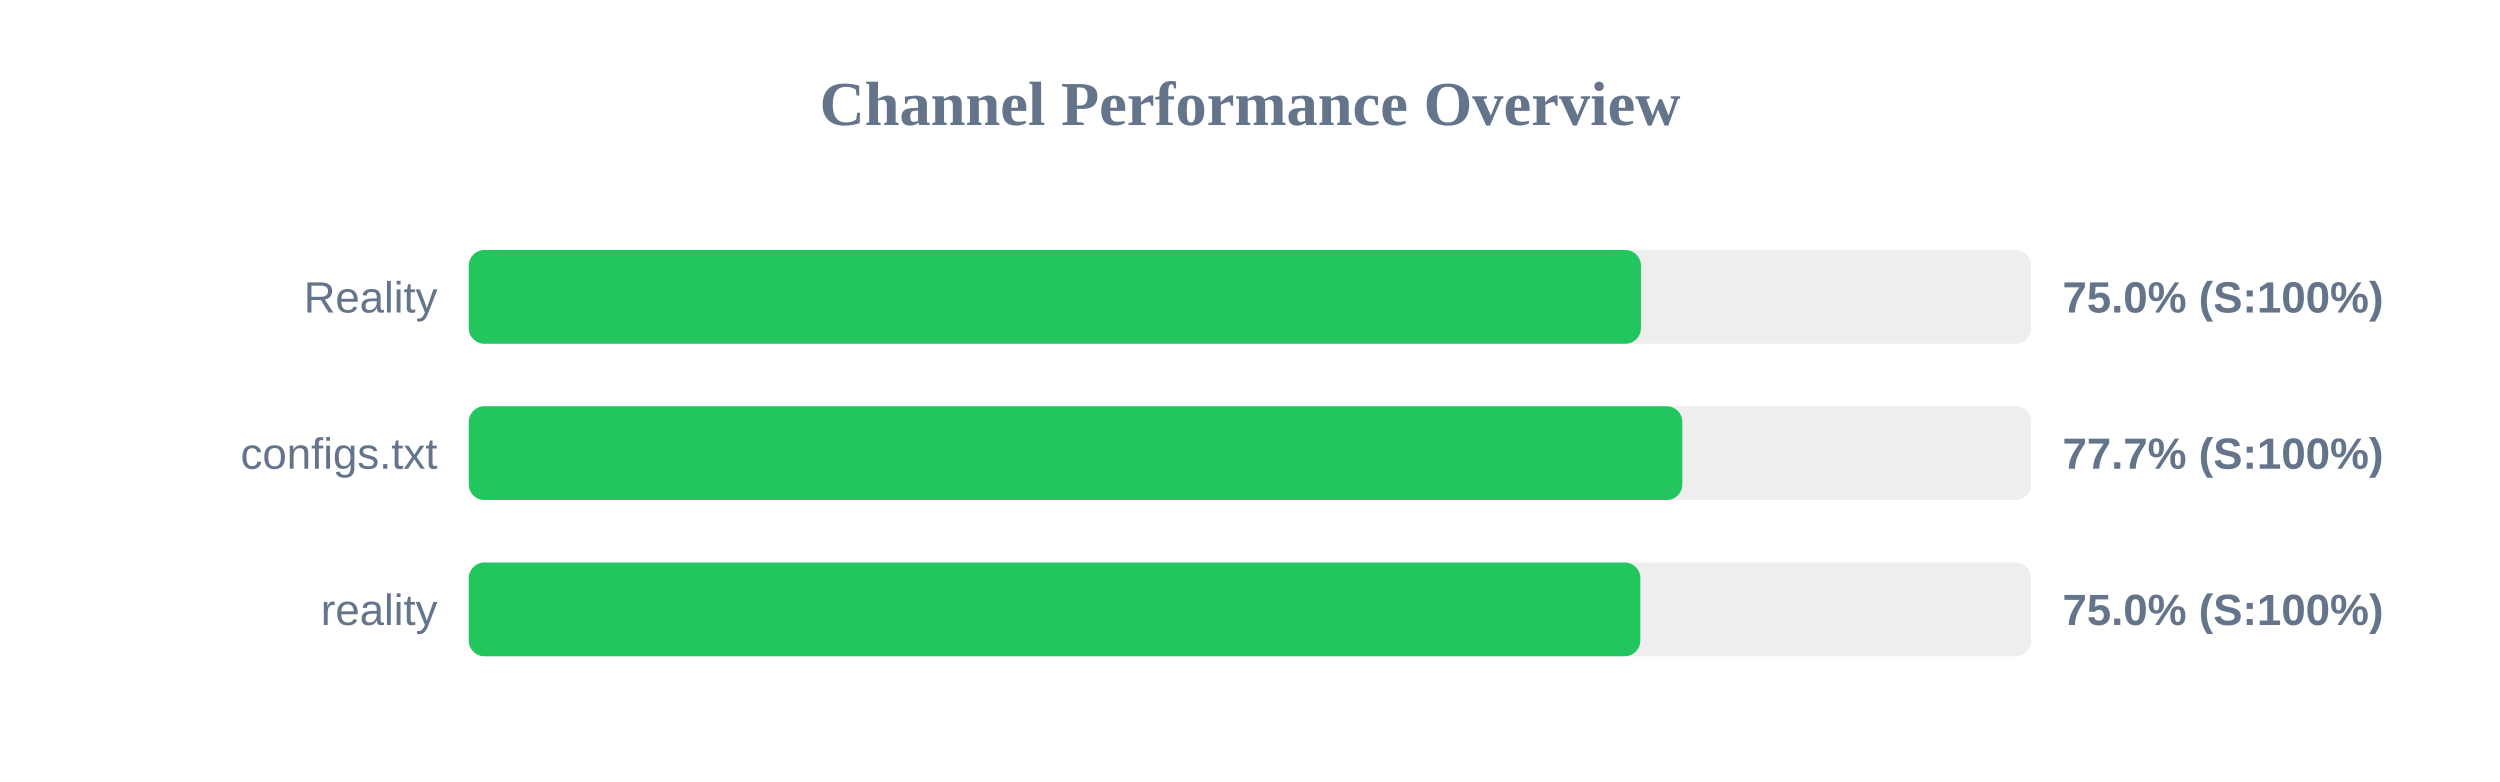
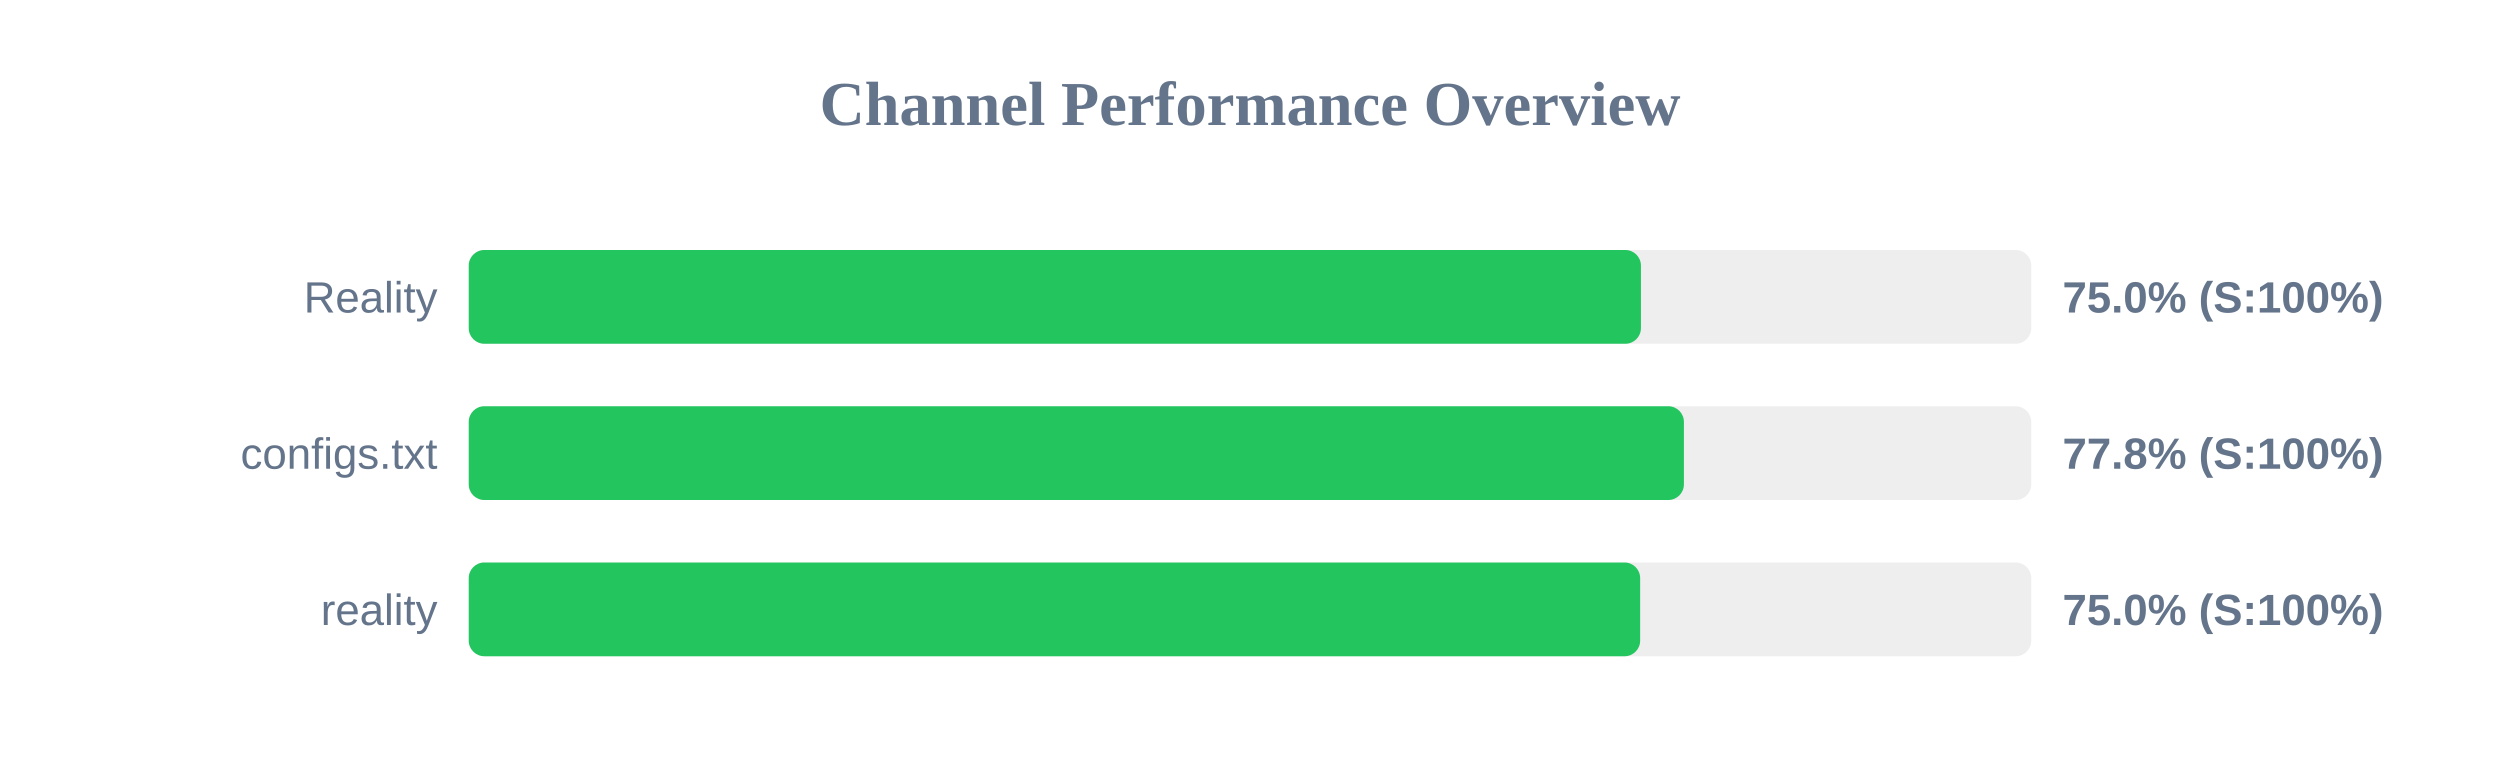
<svg xmlns="http://www.w3.org/2000/svg" width="800" height="250" version="1.1">
  <style>
        .row { font: 14px Arial; fill: #64748b; }
        .score { font: bold 14px Arial; fill: #64748b; }
    </style>
  <text x="400" y="40" text-anchor="middle" font-size="20px" font-weight="bold" fill="#64748b">Channel Performance Overview</text>
  <rect x="150" y="80" width="500" height="30" fill="#eee" rx="5" />
  <rect x="150" y="80" width="375.1" height="30" fill="#22c55e" rx="5" />
  <text x="140" y="100" text-anchor="end" class="row">Reality</text>
  <text x="660" y="100" text-anchor="start" class="score">75.0% (S:100%)</text>
  <rect x="150" y="130" width="500" height="30" fill="#eee" rx="5" />
-   <rect x="150" y="130" width="388.35" height="30" fill="#22c55e" rx="5" />
+   <rect x="150" y="130" width="388.85" height="30" fill="#22c55e" rx="5" />
  <text x="140" y="150" text-anchor="end" class="row">configs.txt</text>
-   <text x="660" y="150" text-anchor="start" class="score">77.7% (S:100%)</text>
+   <text x="660" y="150" text-anchor="start" class="score">77.8% (S:100%)</text>
  <rect x="150" y="180" width="500" height="30" fill="#eee" rx="5" />
-   <rect x="150" y="180" width="374.9" height="30" fill="#22c55e" rx="5" />
+   <rect x="150" y="180" width="374.85" height="30" fill="#22c55e" rx="5" />
  <text x="140" y="200" text-anchor="end" class="row">reality</text>
  <text x="660" y="200" text-anchor="start" class="score">75.0% (S:100%)</text>
</svg>
